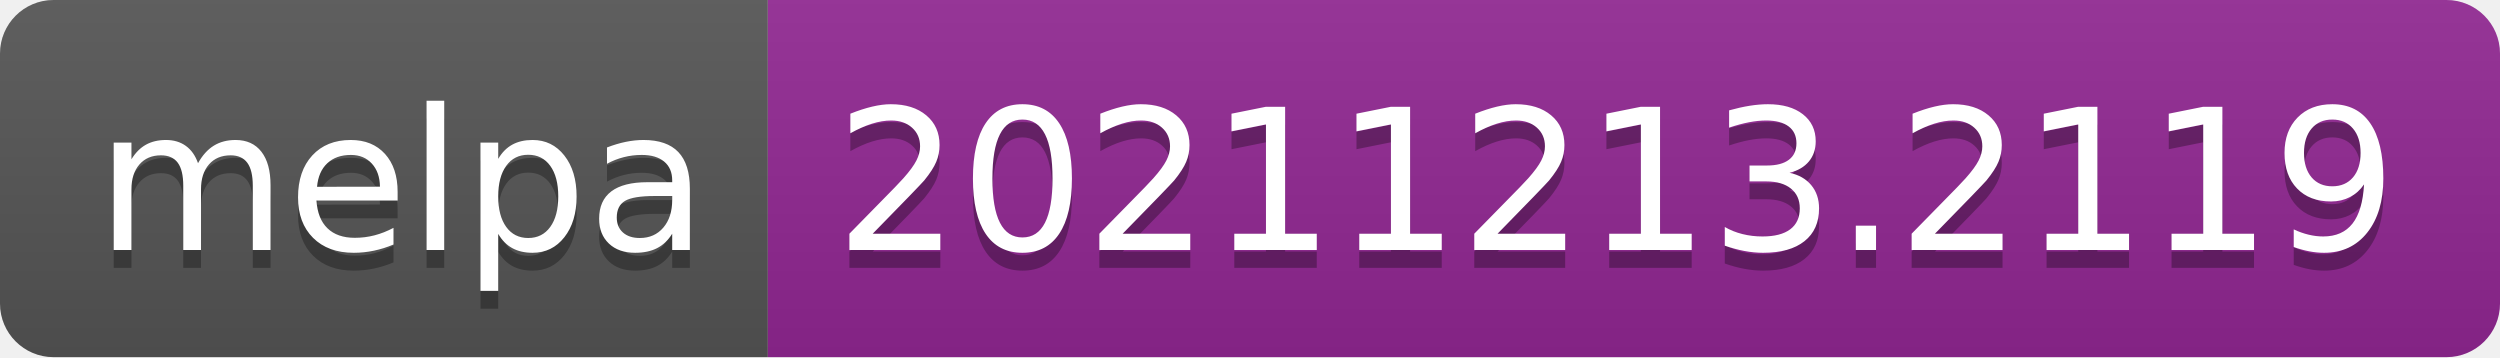
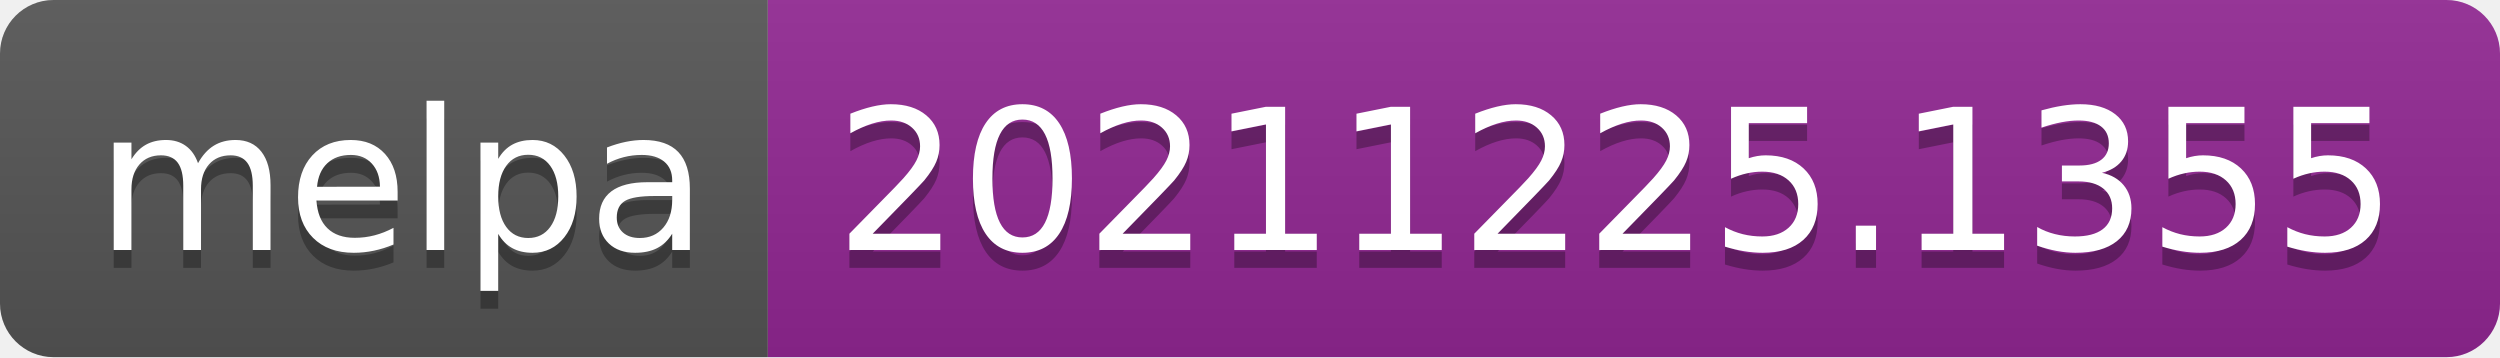
- <svg xmlns="http://www.w3.org/2000/svg" width="140" height="20" role="img" aria-label="melpa: 20211213.2119">
+ <svg xmlns="http://www.w3.org/2000/svg" width="140" height="20" role="img" aria-label="melpa: 20211225.1355">
  <linearGradient id="s" x2="0" y2="100%">
    <stop offset="0" stop-color="#bbb" stop-opacity=".1" />
    <stop offset="1" stop-opacity=".1" />
  </linearGradient>
  <clipPath id="r">
    <rect width="140" height="20" rx="3" fill="#fff" />
  </clipPath>
  <g clip-path="url(#r)">
    <rect width="43" height="20" fill="#555" />
    <rect x="43" width="97" height="20" fill="#922793" />
    <rect width="140" height="20" fill="url(#s)" />
  </g>
  <g fill="#fff" text-anchor="middle" font-family="Verdana,Geneva,DejaVu Sans,sans-serif" text-rendering="geometricPrecision" font-size="110">
    <text aria-hidden="true" x="225" y="150" fill="#010101" fill-opacity=".3" transform="scale(.1)" textLength="330">melpa</text>
    <text x="225" y="140" transform="scale(.1)" fill="#fff" textLength="330">melpa</text>
-     <text aria-hidden="true" x="905" y="150" fill="#010101" fill-opacity=".3" transform="scale(.1)" textLength="870">20211213.2119</text>
-     <text x="905" y="140" transform="scale(.1)" fill="#fff" textLength="870">20211213.2119</text>
+     <text aria-hidden="true" x="905" y="150" fill="#010101" fill-opacity=".3" transform="scale(.1)" textLength="870">20211225.1355</text>
+     <text x="905" y="140" transform="scale(.1)" fill="#fff" textLength="870">20211225.1355</text>
  </g>
</svg>
